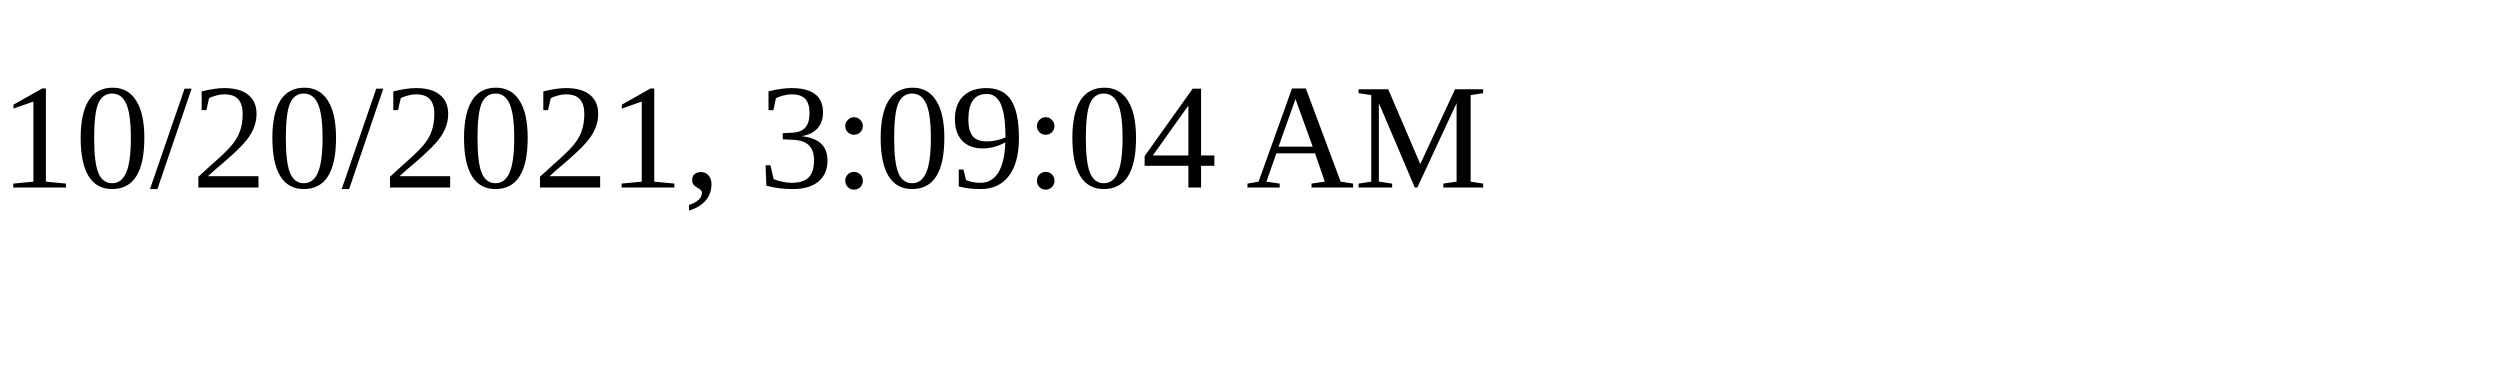
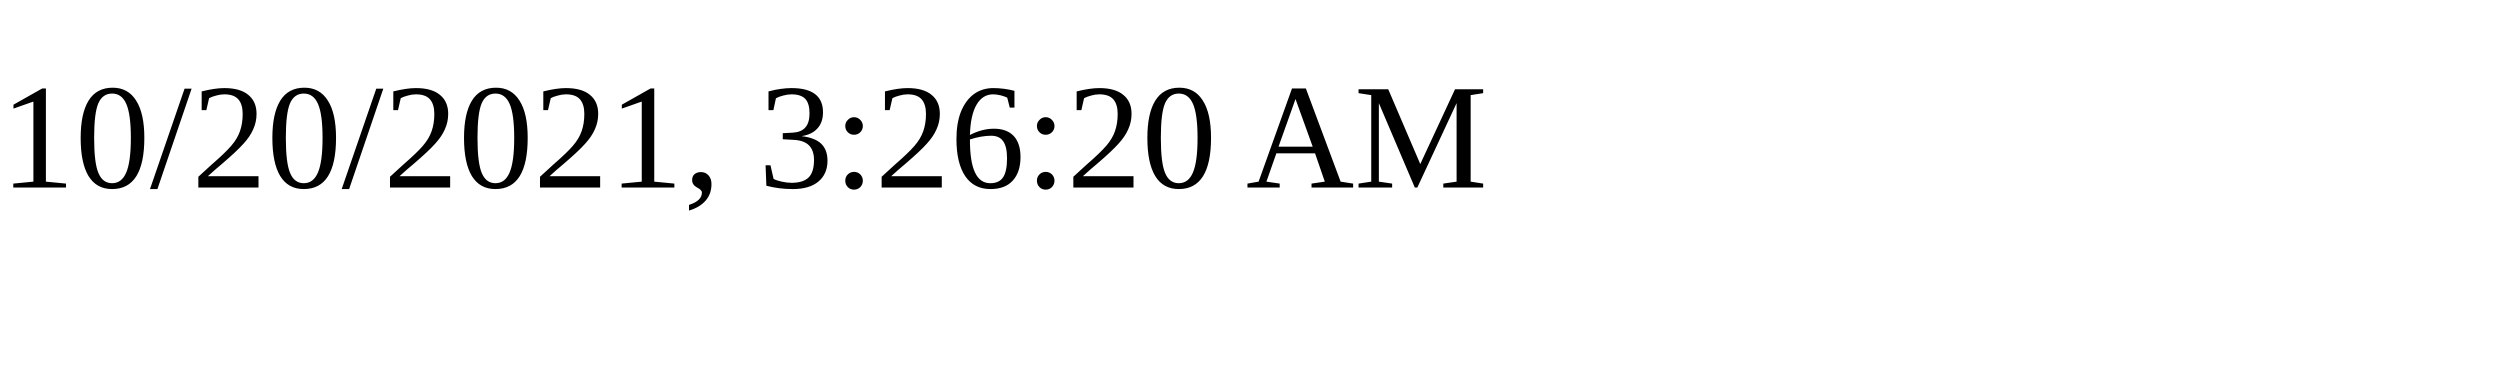
<svg xmlns="http://www.w3.org/2000/svg" height="30" width="200">
-   <text x="0" y="15">10/20/2021, 3:09:04 AM</text>
+   <text x="0" y="15">10/20/2021, 3:26:20 AM</text>
</svg>
